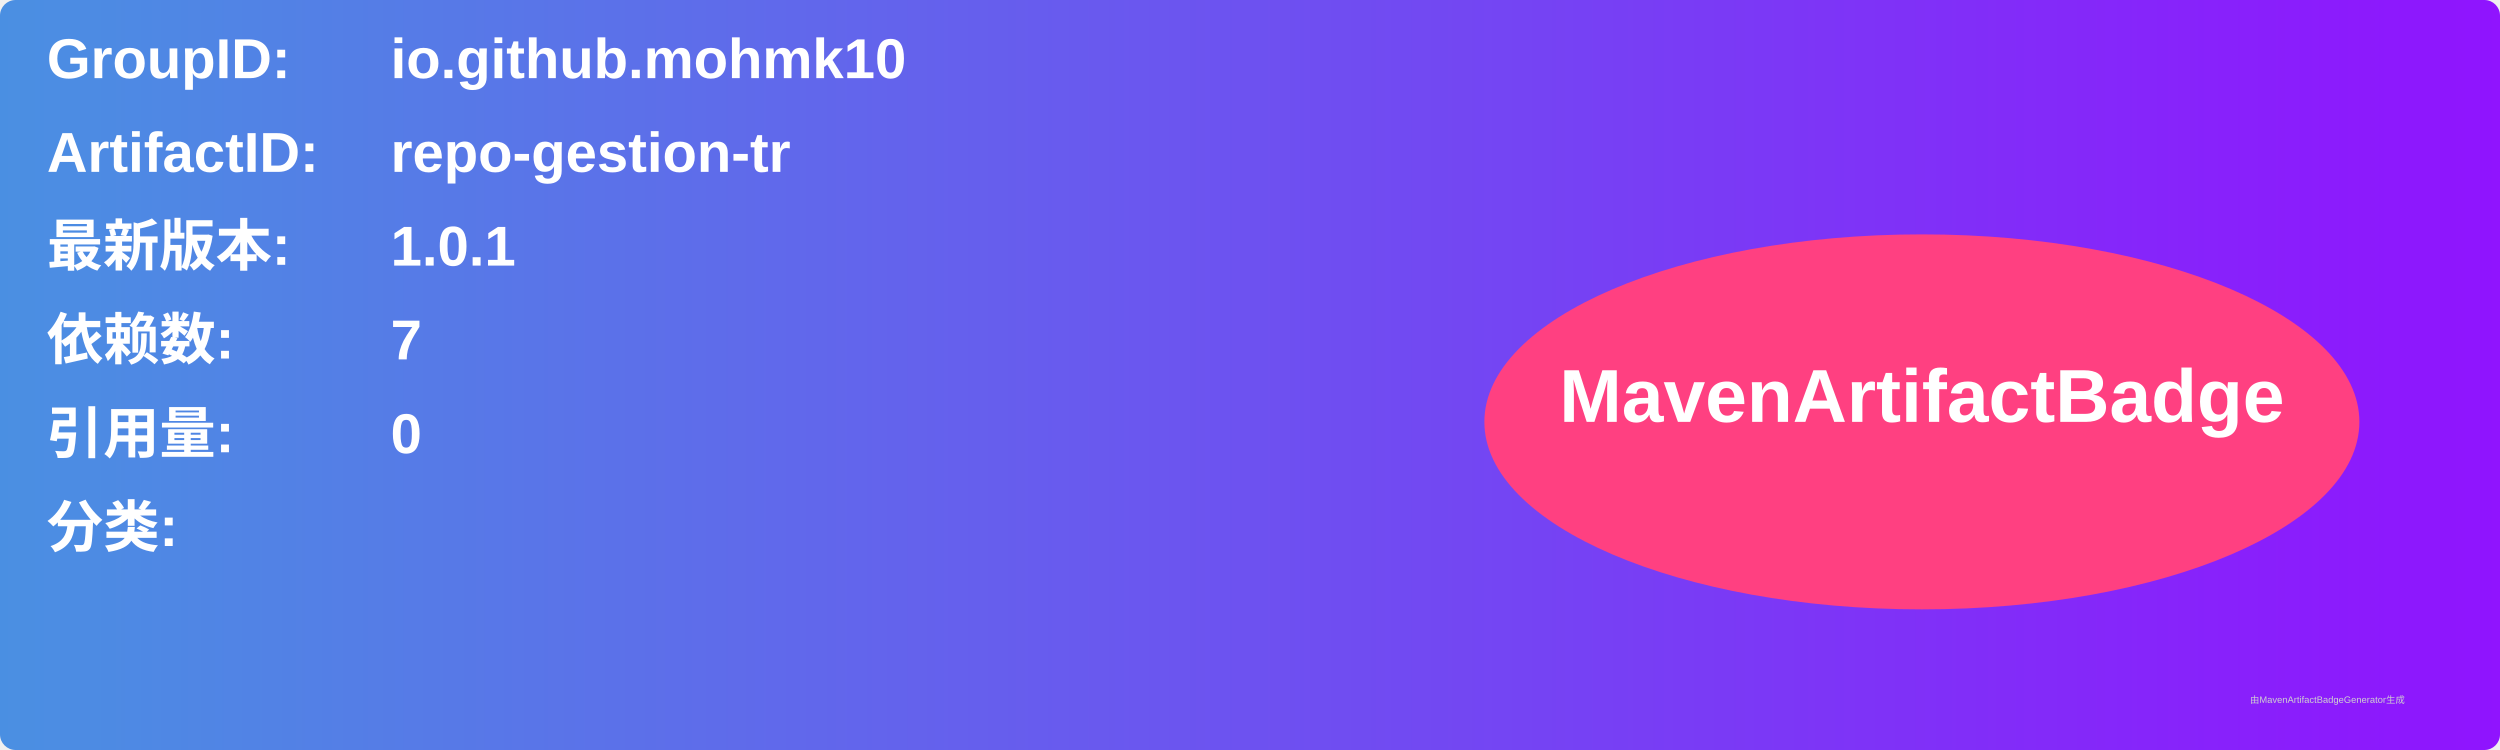
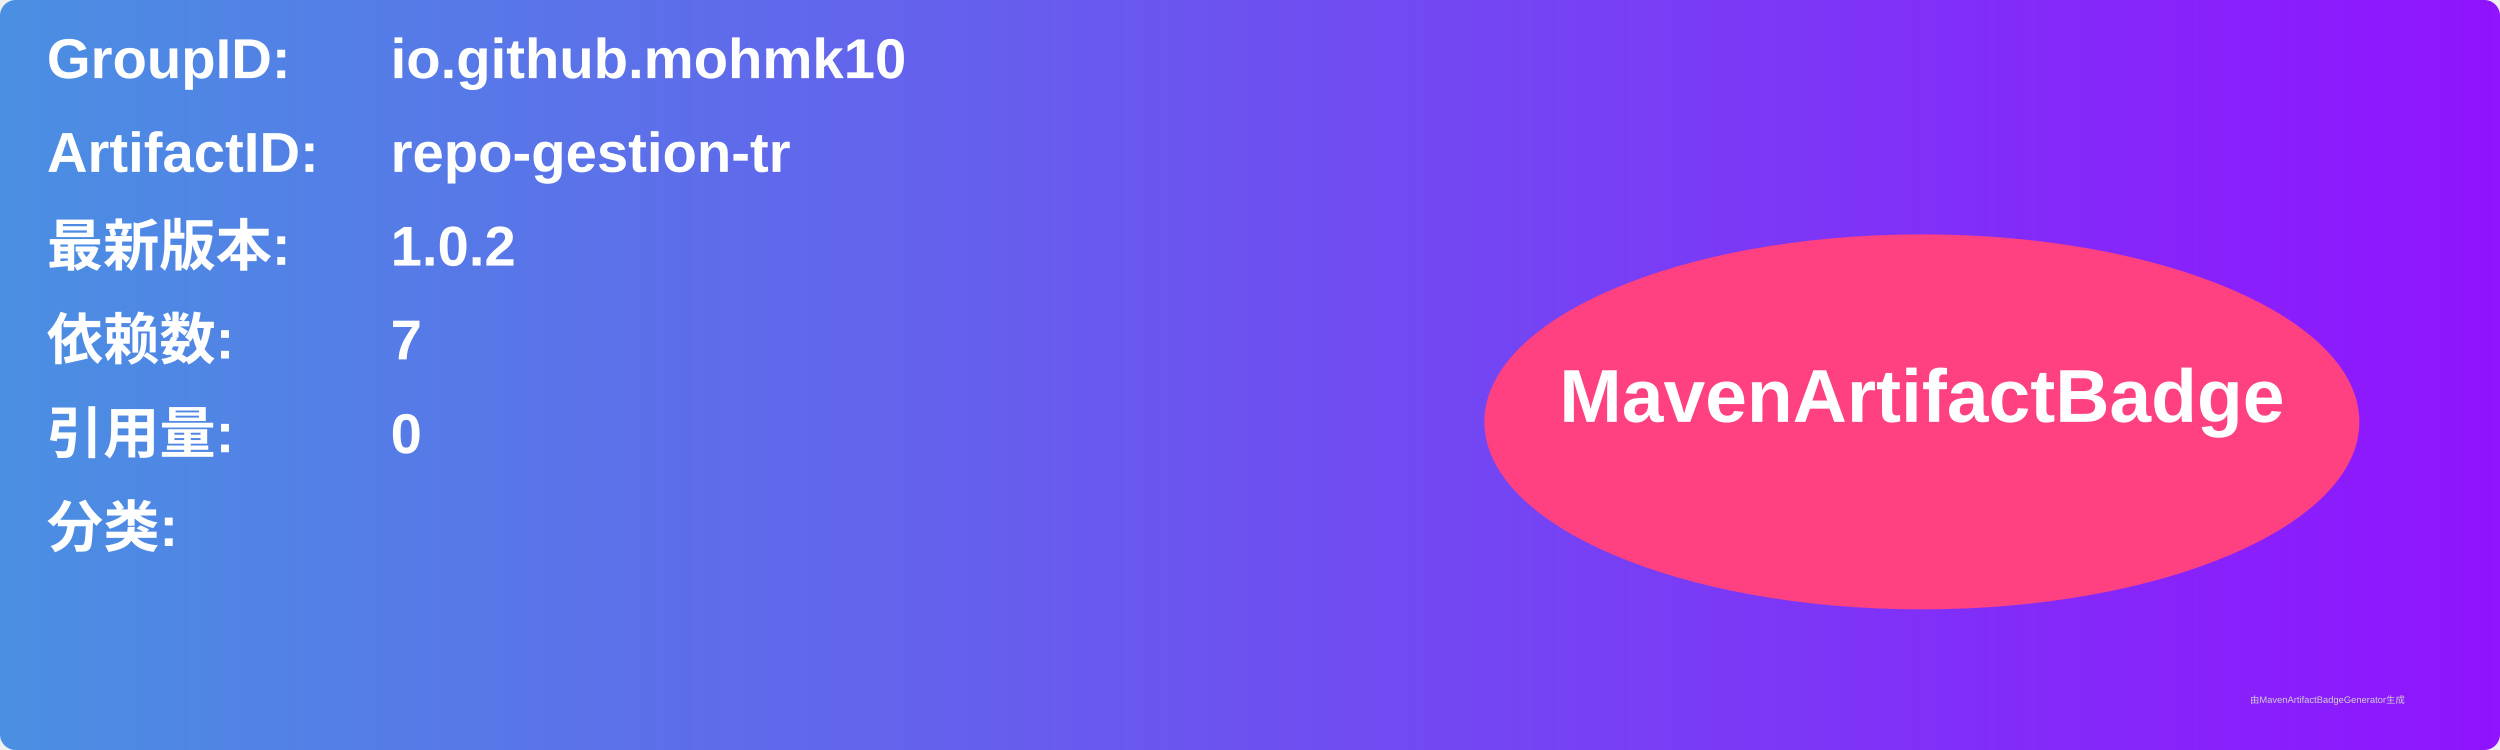
<svg xmlns="http://www.w3.org/2000/svg" width="800" height="240" viewBox="0 0 800 240">
  <linearGradient id="grad" x1="0%" y1="0%" x2="100%" y2="0%">
    <stop offset="0%" stop-color="#4a90e2" />
    <stop offset="100%" stop-color="#9013fe" />
  </linearGradient>
  <rect width="100%" height="100%" rx="5" ry="5" fill="url(#grad)" />
  <g transform="translate(15, 15)">
    <text x="0" y="10" font-family="Arial" font-size="18" fill="white" font-weight="bold" width="260">GroupID:</text>
    <text x="110" y="10" font-family="Arial" font-size="18" fill="white" font-weight="bold" width="460">io.github.mohmk10</text>
    <text x="0" y="40" font-family="Arial" font-size="18" fill="white" font-weight="bold" width="260">ArtifactID:</text>
    <text x="110" y="40" font-family="Arial" font-size="18" fill="white" font-weight="bold" width="460">repo-gestion-tr</text>
    <text x="0" y="70" font-family="Arial" font-size="18" fill="white" font-weight="bold">最新版本:</text>
    <text x="110" y="70" font-family="Arial" font-size="18" fill="white" font-weight="bold">
-       <tspan font-weight="bold">1.0.1</tspan>
+       <tspan font-weight="bold">1.0.2</tspan>
    </text>
    <text x="0" y="100" font-family="Arial" font-size="18" fill="white" font-weight="bold">依赖数: </text>
    <text x="110" y="100" font-family="Arial" font-size="18" fill="white">
      <tspan font-weight="bold">7</tspan>
    </text>
    <text x="0" y="130" font-family="Arial" font-size="18" fill="white" font-weight="bold">引用量: </text>
    <text x="110" y="130" font-family="Arial" font-size="18" fill="white">
      <tspan font-weight="bold">0</tspan>
    </text>
    <text x="0" y="160" font-family="Arial" font-size="18" fill="white" font-weight="bold">分类:</text>
    <text x="10" y="190" font-family="Arial" font-size="10" fill="white">
      <tspan font-weight="bold" />
    </text>
    <ellipse cx="600" cy="120" rx="140" ry="60" fill="#ff4081" />
    <text x="600" y="120" text-anchor="middle" font-family="Arial" font-size="24" fill="white" font-weight="bold">MavenArtifactBadge</text>
  </g>
  <text x="720" y="225" font-family="Arial" font-size="3" fill="#d0d0d0">由MavenArtifactBadgeGenerator生成</text>
</svg>
